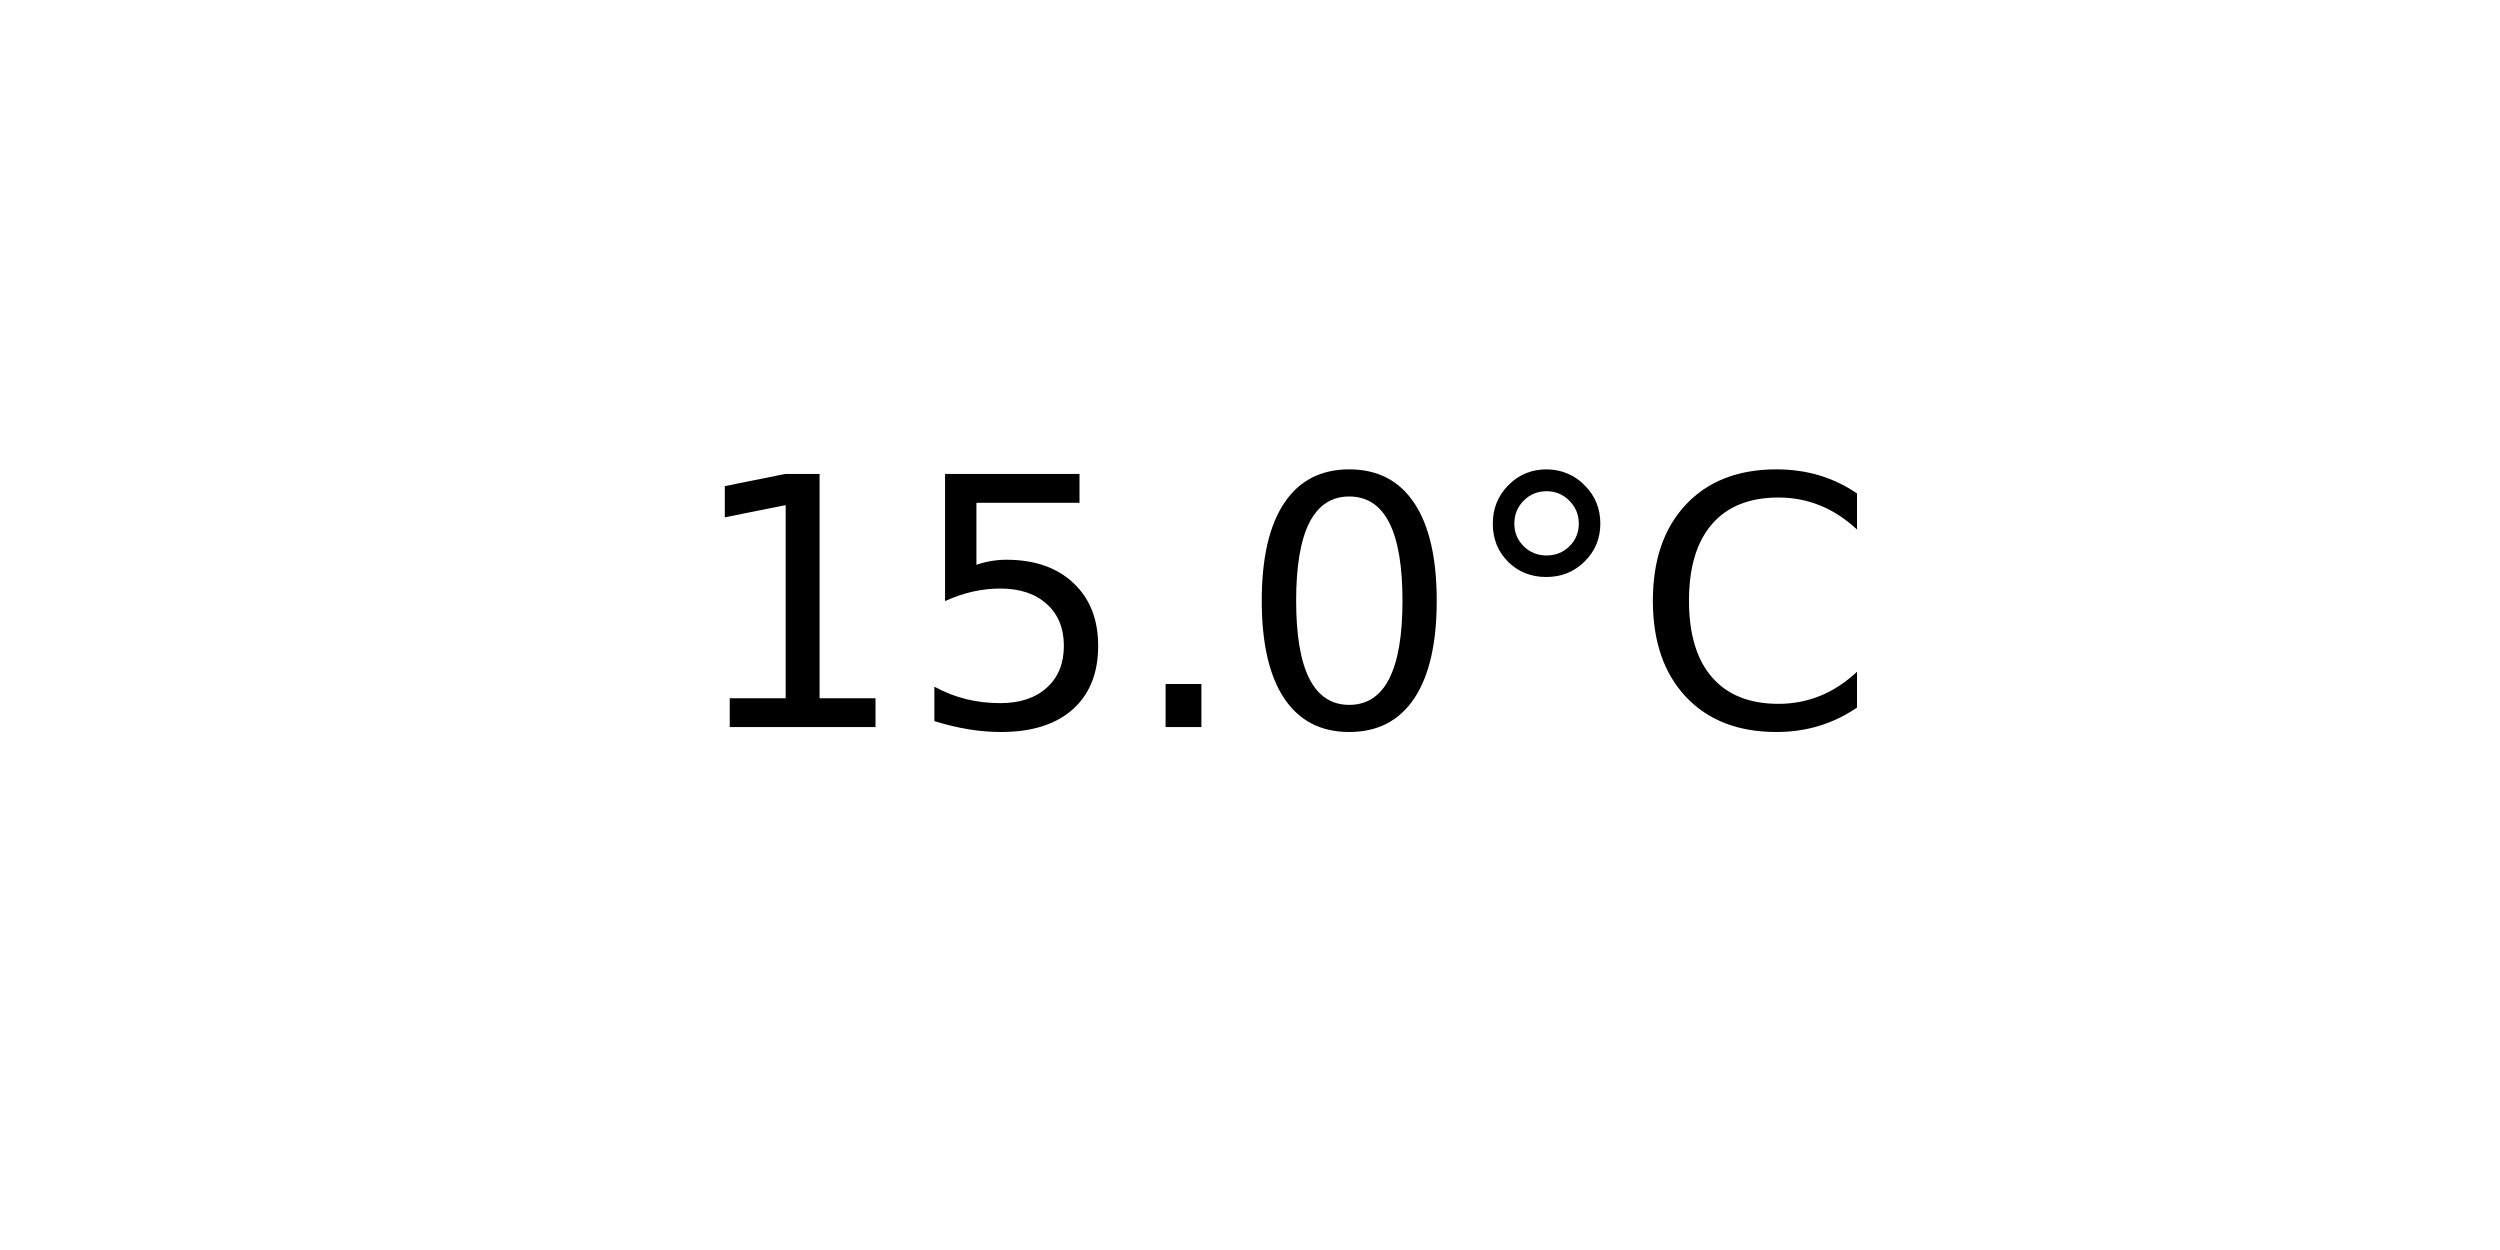
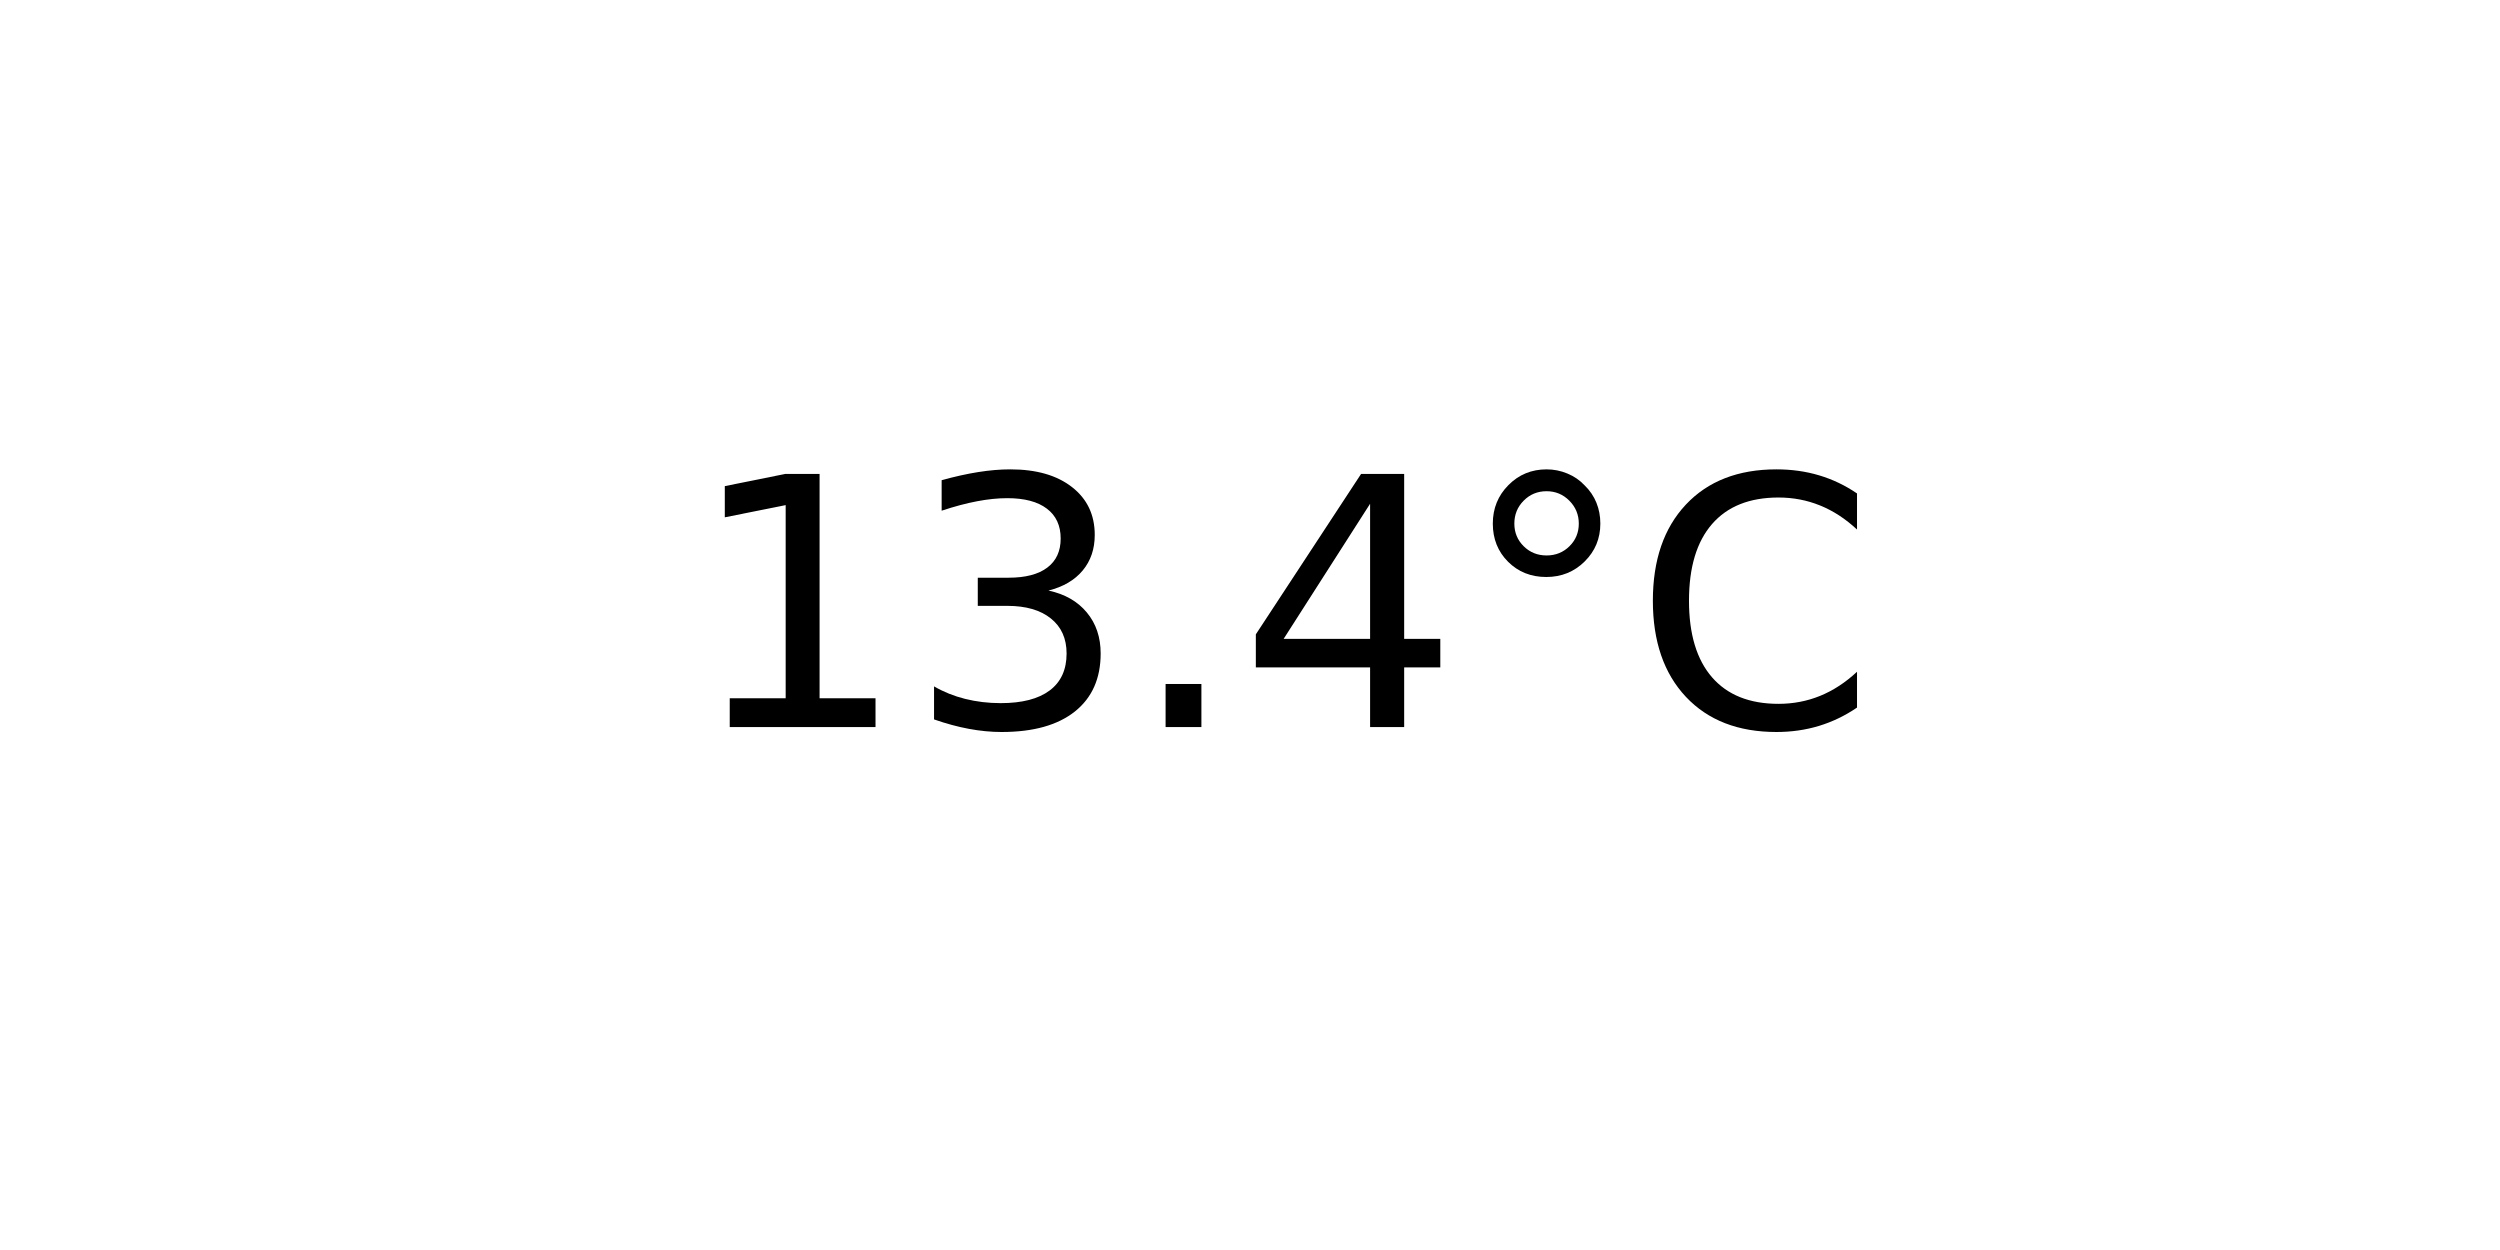
<svg xmlns="http://www.w3.org/2000/svg" xmlns:xlink="http://www.w3.org/1999/xlink" width="72pt" height="36pt" viewBox="0 0 72 36" version="1.1">
  <defs>
    <style type="text/css">*{stroke-linejoin: round; stroke-linecap: butt}</style>
  </defs>
  <g id="figure_1">
    <g id="axes_1">
      <g id="text_1">
        <g transform="translate(19.77578 20.93937) scale(0.1 -0.1)">
          <defs>
            <path id="DejaVuSans-31" d="M 794 531  L 1825 531  L 1825 4091  L 703 3866  L 703 4441  L 1819 4666  L 2450 4666  L 2450 531  L 3481 531  L 3481 0  L 794 0  L 794 531  z " transform="scale(0.015625)" />
-             <path id="DejaVuSans-35" d="M 691 4666  L 3169 4666  L 3169 4134  L 1269 4134  L 1269 2991  Q 1406 3038 1543 3061  Q 1681 3084 1819 3084  Q 2600 3084 3056 2656  Q 3513 2228 3513 1497  Q 3513 744 3044 326  Q 2575 -91 1722 -91  Q 1428 -91 1123 -41  Q 819 9 494 109  L 494 744  Q 775 591 1075 516  Q 1375 441 1709 441  Q 2250 441 2565 725  Q 2881 1009 2881 1497  Q 2881 1984 2565 2268  Q 2250 2553 1709 2553  Q 1456 2553 1204 2497  Q 953 2441 691 2322  L 691 4666  z " transform="scale(0.015625)" />
+             <path id="DejaVuSans-33" d="M 2597 2516  Q 3050 2419 3304 2112  Q 3559 1806 3559 1356  Q 3559 666 3084 287  Q 2609 -91 1734 -91  Q 1441 -91 1130 -33  Q 819 25 488 141  L 488 750  Q 750 597 1062 519  Q 1375 441 1716 441  Q 2309 441 2620 675  Q 2931 909 2931 1356  Q 2931 1769 2642 2001  Q 2353 2234 1838 2234  L 1294 2234  L 1294 2753  L 1863 2753  Q 2328 2753 2575 2939  Q 2822 3125 2822 3475  Q 2822 3834 2567 4026  Q 2313 4219 1838 4219  Q 1578 4219 1281 4162  Q 984 4106 628 3988  L 628 4550  Q 988 4650 1302 4700  Q 1616 4750 1894 4750  Q 2613 4750 3031 4423  Q 3450 4097 3450 3541  Q 3450 3153 3228 2886  Q 3006 2619 2597 2516  z " transform="scale(0.015625)" />
            <path id="DejaVuSans-2e" d="M 684 794  L 1344 794  L 1344 0  L 684 0  L 684 794  z " transform="scale(0.015625)" />
-             <path id="DejaVuSans-30" d="M 2034 4250  Q 1547 4250 1301 3770  Q 1056 3291 1056 2328  Q 1056 1369 1301 889  Q 1547 409 2034 409  Q 2525 409 2770 889  Q 3016 1369 3016 2328  Q 3016 3291 2770 3770  Q 2525 4250 2034 4250  z M 2034 4750  Q 2819 4750 3233 4129  Q 3647 3509 3647 2328  Q 3647 1150 3233 529  Q 2819 -91 2034 -91  Q 1250 -91 836 529  Q 422 1150 422 2328  Q 422 3509 836 4129  Q 1250 4750 2034 4750  z " transform="scale(0.015625)" />
+             <path id="DejaVuSans-34" d="M 2419 4116  L 825 1625  L 2419 1625  L 2419 4116  z M 2253 4666  L 3047 4666  L 3047 1625  L 3713 1625  L 3713 1100  L 3047 1100  L 3047 0  L 2419 0  L 2419 1100  L 313 1100  L 313 1709  L 2253 4666  z " transform="scale(0.015625)" />
            <path id="DejaVuSans-b0" d="M 1600 4347  Q 1350 4347 1178 4173  Q 1006 4000 1006 3750  Q 1006 3503 1178 3333  Q 1350 3163 1600 3163  Q 1850 3163 2022 3333  Q 2194 3503 2194 3750  Q 2194 3997 2020 4172  Q 1847 4347 1600 4347  z M 1600 4750  Q 1800 4750 1984 4673  Q 2169 4597 2303 4453  Q 2447 4313 2519 4134  Q 2591 3956 2591 3750  Q 2591 3338 2302 3052  Q 2013 2766 1594 2766  Q 1172 2766 890 3047  Q 609 3328 609 3750  Q 609 4169 896 4459  Q 1184 4750 1600 4750  z " transform="scale(0.015625)" />
            <path id="DejaVuSans-43" d="M 4122 4306  L 4122 3641  Q 3803 3938 3442 4084  Q 3081 4231 2675 4231  Q 1875 4231 1450 3742  Q 1025 3253 1025 2328  Q 1025 1406 1450 917  Q 1875 428 2675 428  Q 3081 428 3442 575  Q 3803 722 4122 1019  L 4122 359  Q 3791 134 3420 21  Q 3050 -91 2638 -91  Q 1578 -91 968 557  Q 359 1206 359 2328  Q 359 3453 968 4101  Q 1578 4750 2638 4750  Q 3056 4750 3426 4639  Q 3797 4528 4122 4306  z " transform="scale(0.015625)" />
          </defs>
          <use xlink:href="#DejaVuSans-31" />
-           <use xlink:href="#DejaVuSans-35" x="63.623" />
+           <use xlink:href="#DejaVuSans-33" x="63.623" />
          <use xlink:href="#DejaVuSans-2e" x="127.246" />
-           <use xlink:href="#DejaVuSans-30" x="159.033" />
+           <use xlink:href="#DejaVuSans-34" x="159.033" />
          <use xlink:href="#DejaVuSans-b0" x="222.656" />
          <use xlink:href="#DejaVuSans-43" x="272.656" />
        </g>
      </g>
    </g>
  </g>
</svg>
